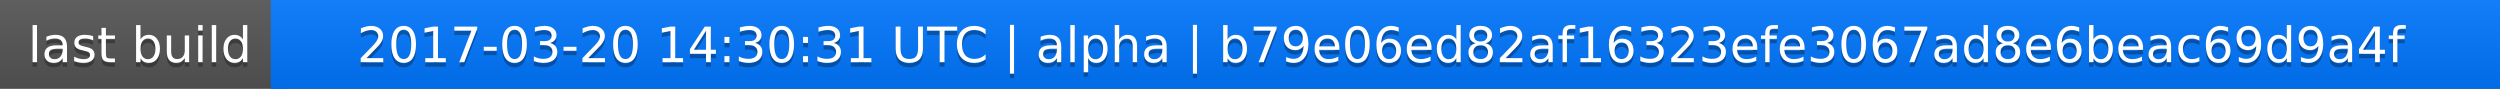
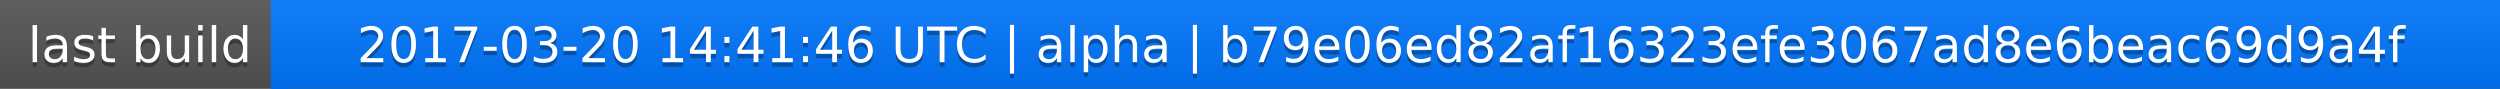
<svg xmlns="http://www.w3.org/2000/svg" width="563" height="20">
  <linearGradient id="a" x2="0" y2="100%">
    <stop offset="0" stop-color="#bbb" stop-opacity=".1" />
    <stop offset="1" stop-opacity=".1" />
  </linearGradient>
  <rect rx="0" width="563" height="20" fill="#555" />
  <rect rx="0" x="61" width="502" height="20" fill="#07f" />
  <path fill="#07f" d="M61 0h4v20h-4z" />
  <rect rx="0" width="563" height="20" fill="url(#a)" />
  <g fill="#fff" text-anchor="middle" font-family="DejaVu Sans,Verdana,Geneva,sans-serif" font-size="11">
    <text x="31.5" y="15" fill="#010101" fill-opacity=".3">last build</text>
    <text x="31.5" y="14">last build</text>
-     <text x="311" y="15" fill="#010101" fill-opacity=".3">2017-03-20 14:30:31 UTC | alpha | b79e06ed82af16323efe3067ad8e6beac69d9a4f</text>
-     <text x="311" y="14">2017-03-20 14:30:31 UTC | alpha | b79e06ed82af16323efe3067ad8e6beac69d9a4f</text>
+     <text x="311" y="15" fill="#010101" fill-opacity=".3">2017-03-20 14:41:46 UTC | alpha | b79e06ed82af16323efe3067ad8e6beac69d9a4f</text>
+     <text x="311" y="14">2017-03-20 14:41:46 UTC | alpha | b79e06ed82af16323efe3067ad8e6beac69d9a4f</text>
  </g>
</svg>
